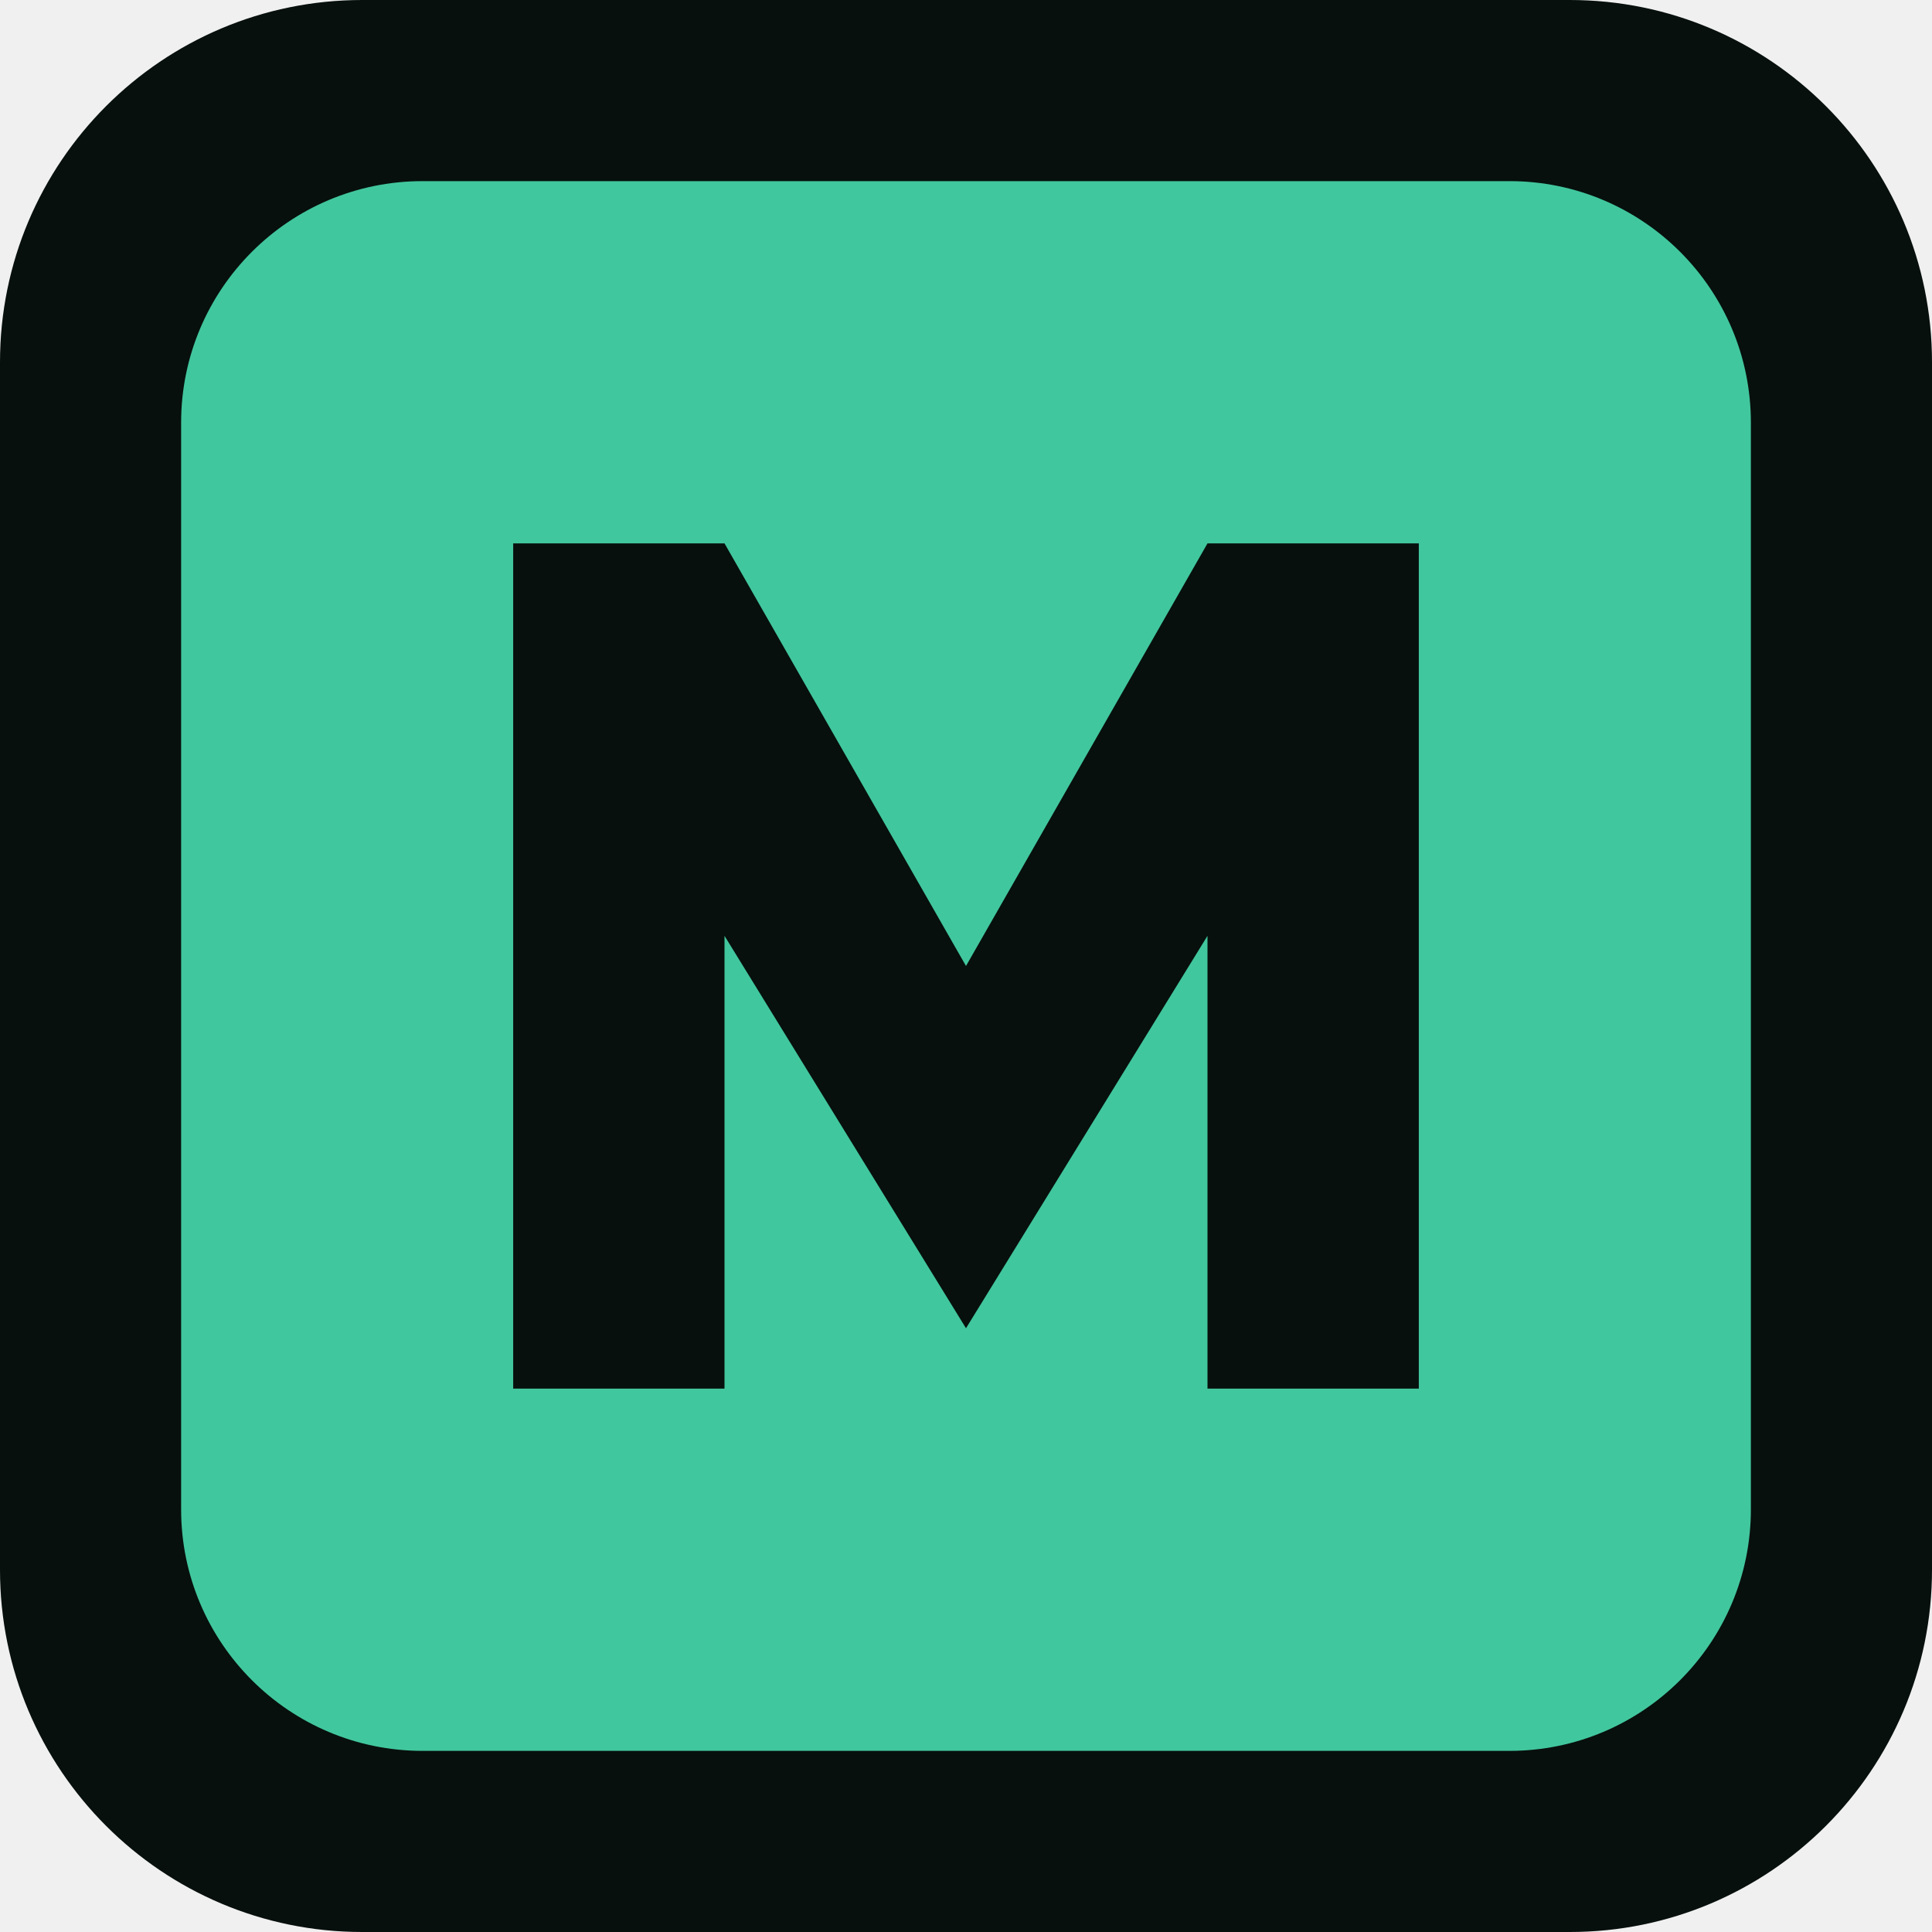
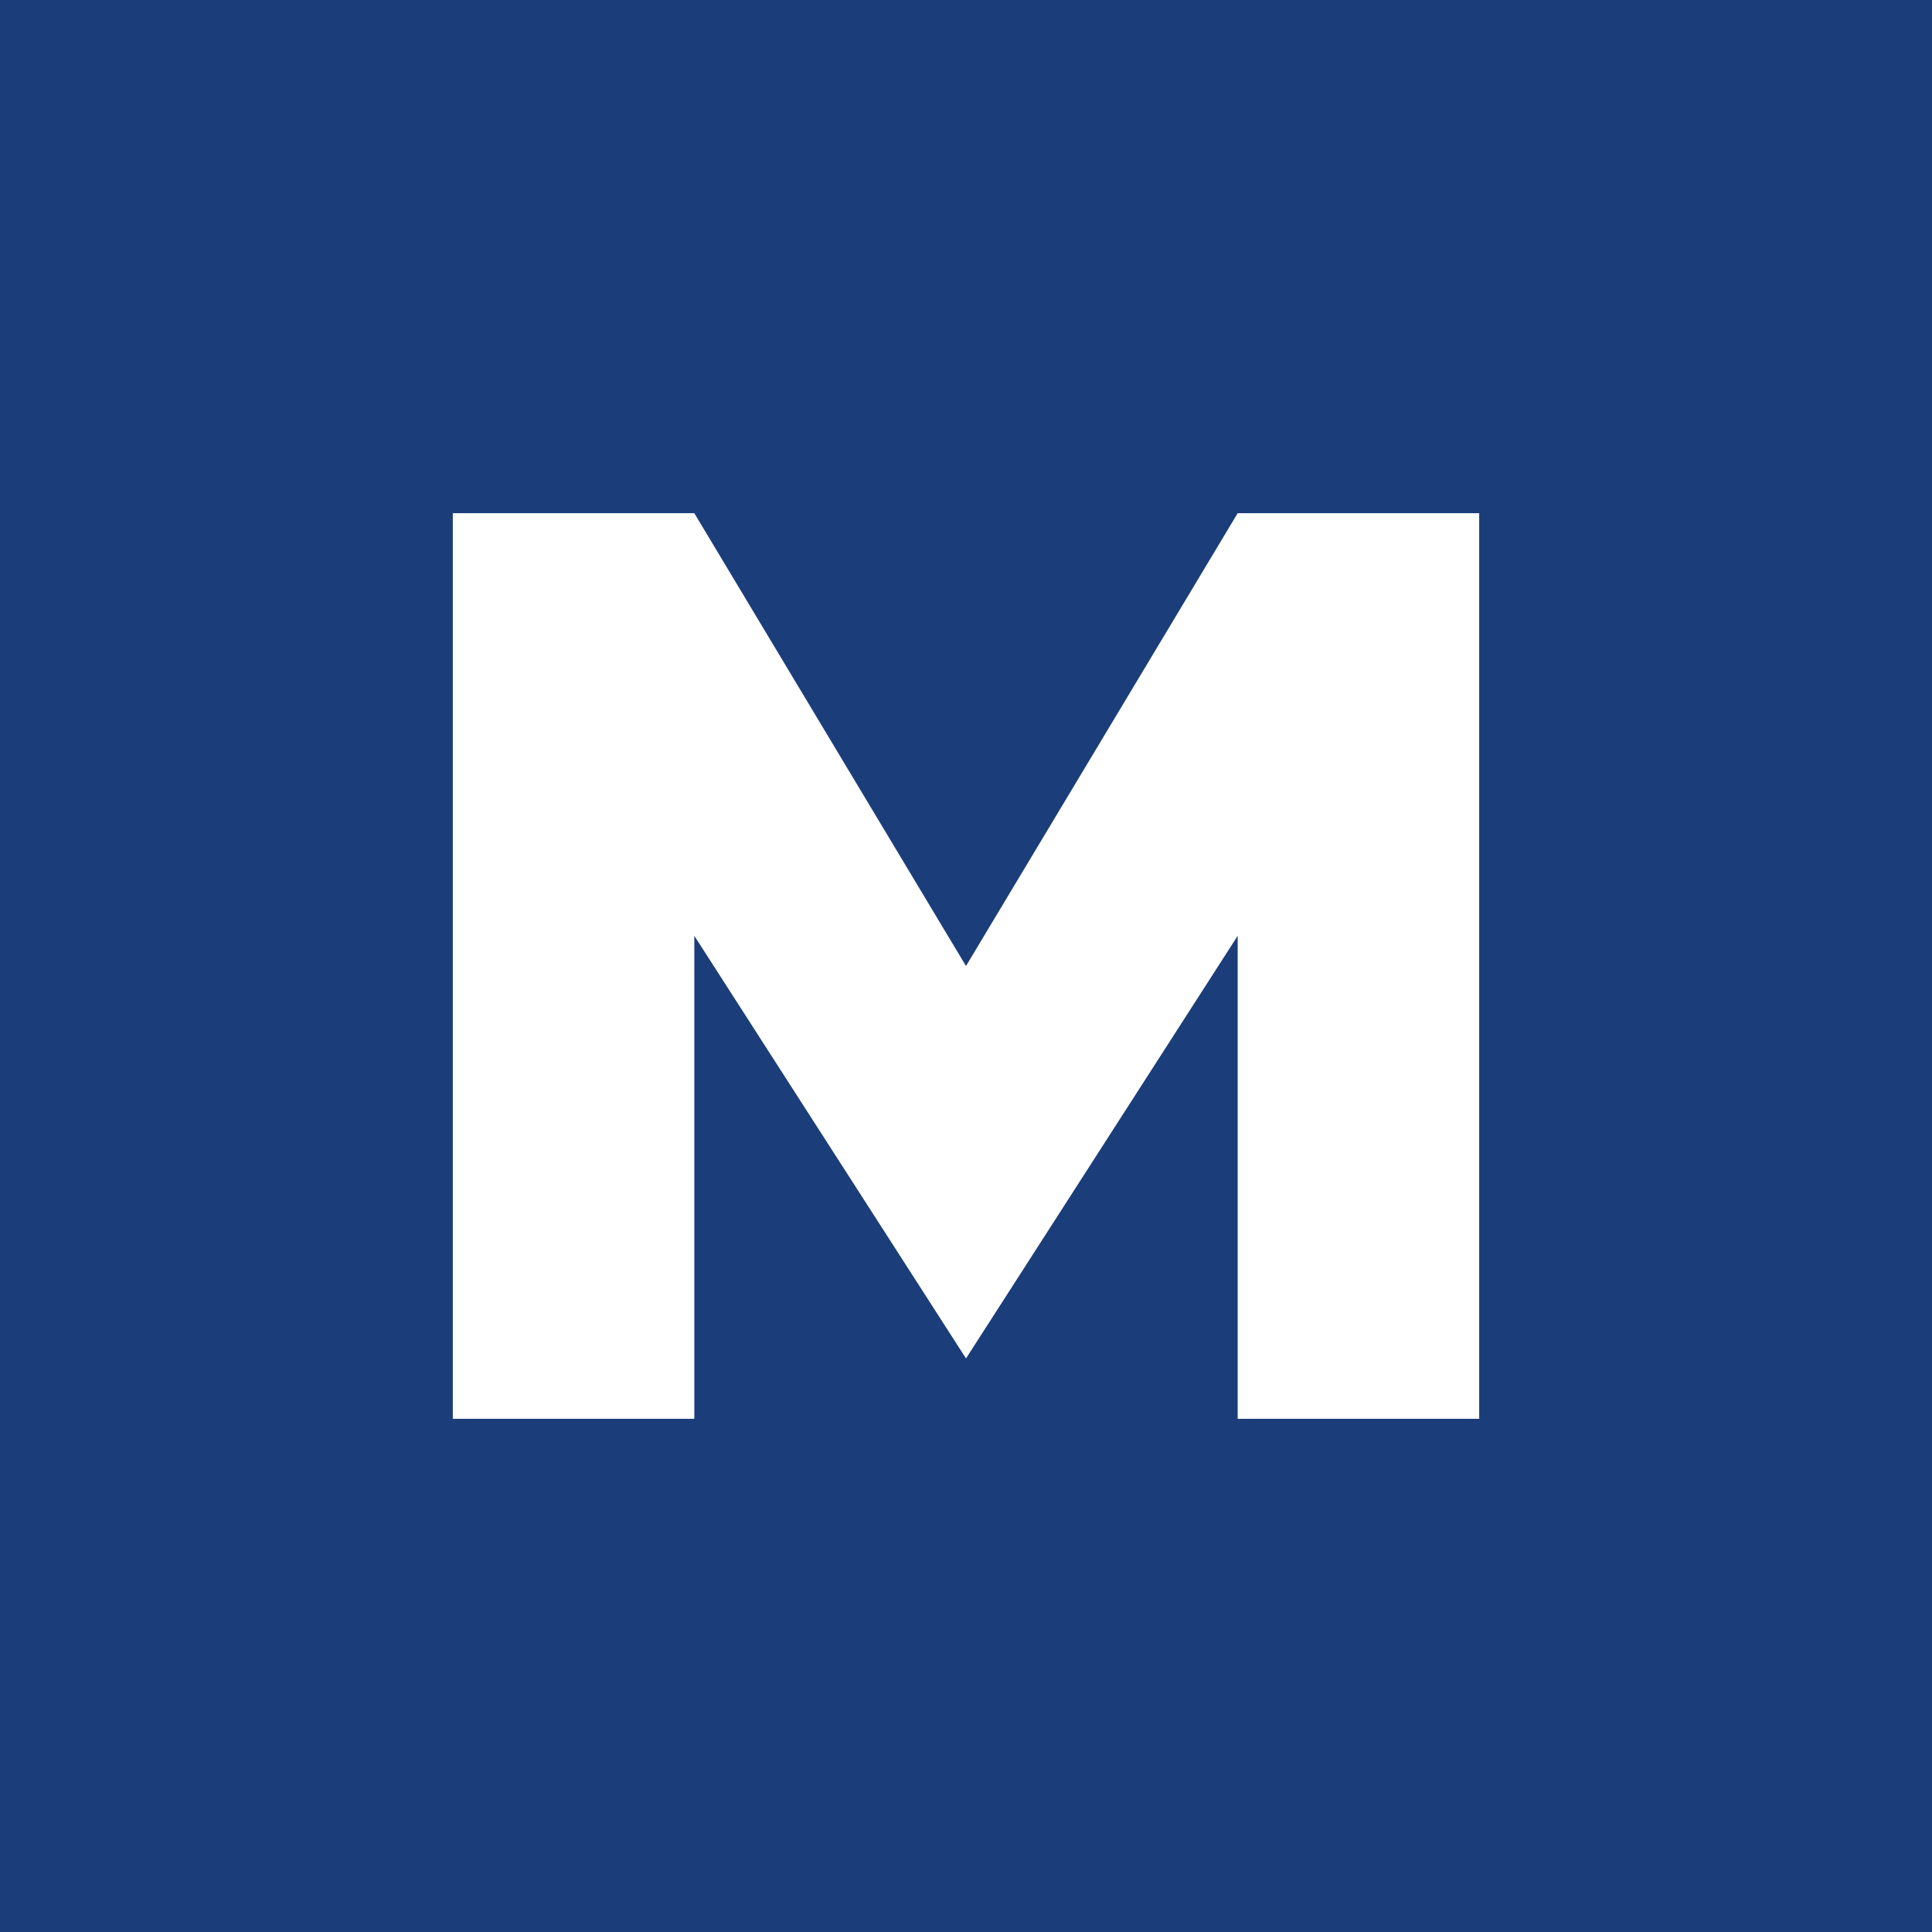
<svg xmlns="http://www.w3.org/2000/svg" viewBox="0 0 64 64">
-   <rect width="64" height="64" rx="12" fill="#07100d" />
-   <rect x="6" y="6" width="52" height="52" rx="8" fill="#41c79d" />
-   <path d="M17 46V18h7l8 14 8-14h7v28h-7V31l-8 13-8-13v15z" fill="#07100d" />
+   <rect width="64" height="64" fill="#1b3d7a" />
+   <path d="M15 47V17h8l9 15 9-15h8v30h-8V31l-9 14-9-14v16z" fill="#fff" />
</svg>
